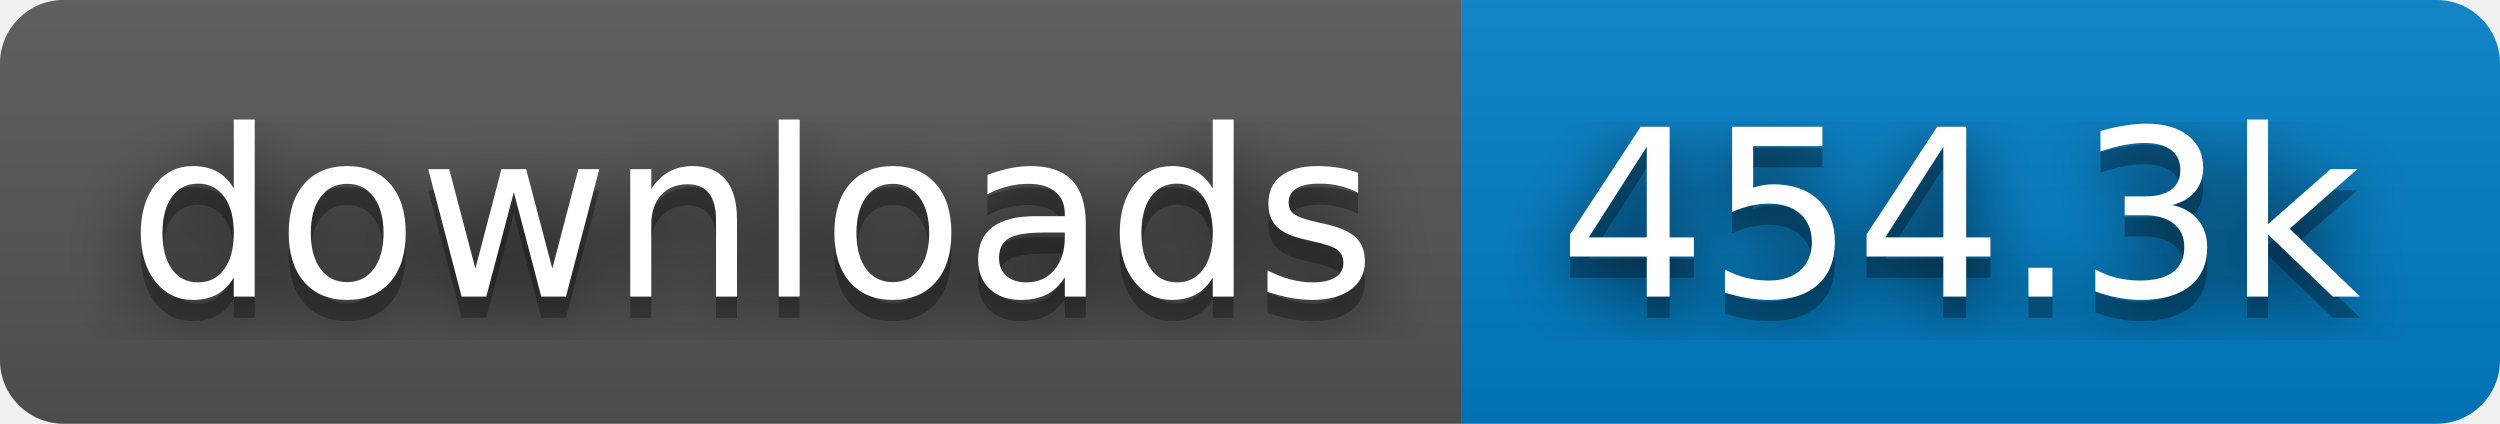
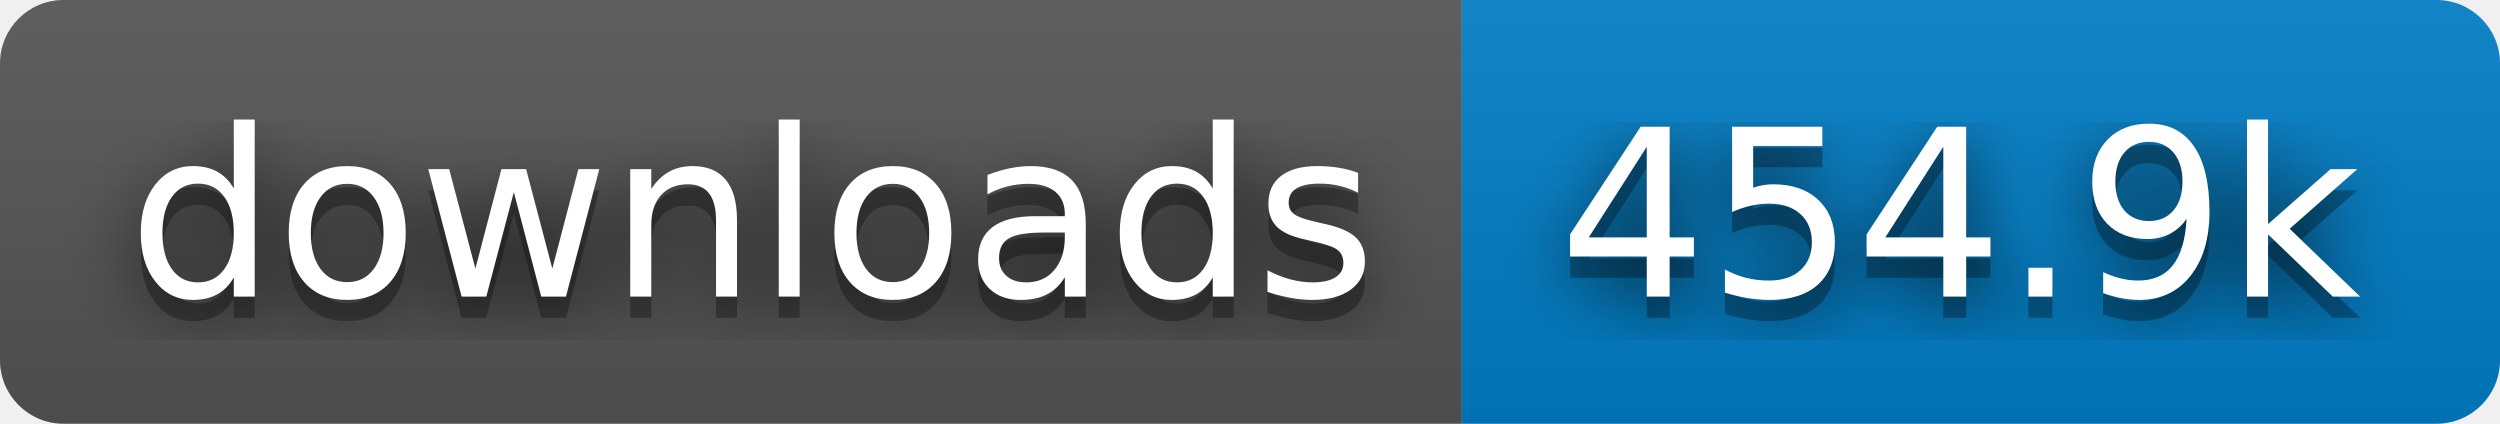
- <svg xmlns="http://www.w3.org/2000/svg" width="118" height="20" role="img" aria-label="downloads: 454.3k">
+ <svg xmlns="http://www.w3.org/2000/svg" width="118" height="20" role="img" aria-label="downloads: 454.9k">
  <filter id="blur">
    <feGaussianBlur stdDeviation="16" />
  </filter>
  <linearGradient id="s" x2="0" y2="100%">
    <stop offset="0" stop-color="#bbb" stop-opacity=".1" />
    <stop offset="1" stop-opacity=".1" />
  </linearGradient>
  <clipPath id="r">
    <rect width="118" height="20" rx="3" />
  </clipPath>
  <g clip-path="url(#r)">
    <rect width="69" height="20" fill="#555" />
    <rect x="69" width="49" height="20" fill="#007ec6" />
    <rect width="118" height="20" fill="url(#s)" />
  </g>
  <g fill="#fff" text-anchor="middle" font-family="Verdana,Geneva,DejaVu Sans,sans-serif" text-rendering="geometricPrecision" font-size="110">
    <g transform="scale(.1)">
      <g aria-hidden="true" fill="#010101">
        <text x="355" y="150" fill-opacity=".8" filter="url(#blur)" textLength="590">downloads</text>
        <text x="355" y="150" fill-opacity=".3" textLength="590">downloads</text>
      </g>
      <text x="355" y="140" textLength="590">downloads</text>
    </g>
    <g transform="scale(.1)">
      <g aria-hidden="true" fill="#010101">
-         <text x="925" y="150" fill-opacity=".8" filter="url(#blur)" textLength="390">454.3k</text>
-         <text x="925" y="150" fill-opacity=".3" textLength="390">454.3k</text>
+         <text x="925" y="150" fill-opacity=".8" filter="url(#blur)" textLength="390">454.9k</text>
+         <text x="925" y="150" fill-opacity=".3" textLength="390">454.9k</text>
      </g>
-       <text x="925" y="140" textLength="390">454.3k</text>
+       <text x="925" y="140" textLength="390">454.9k</text>
    </g>
  </g>
</svg>
